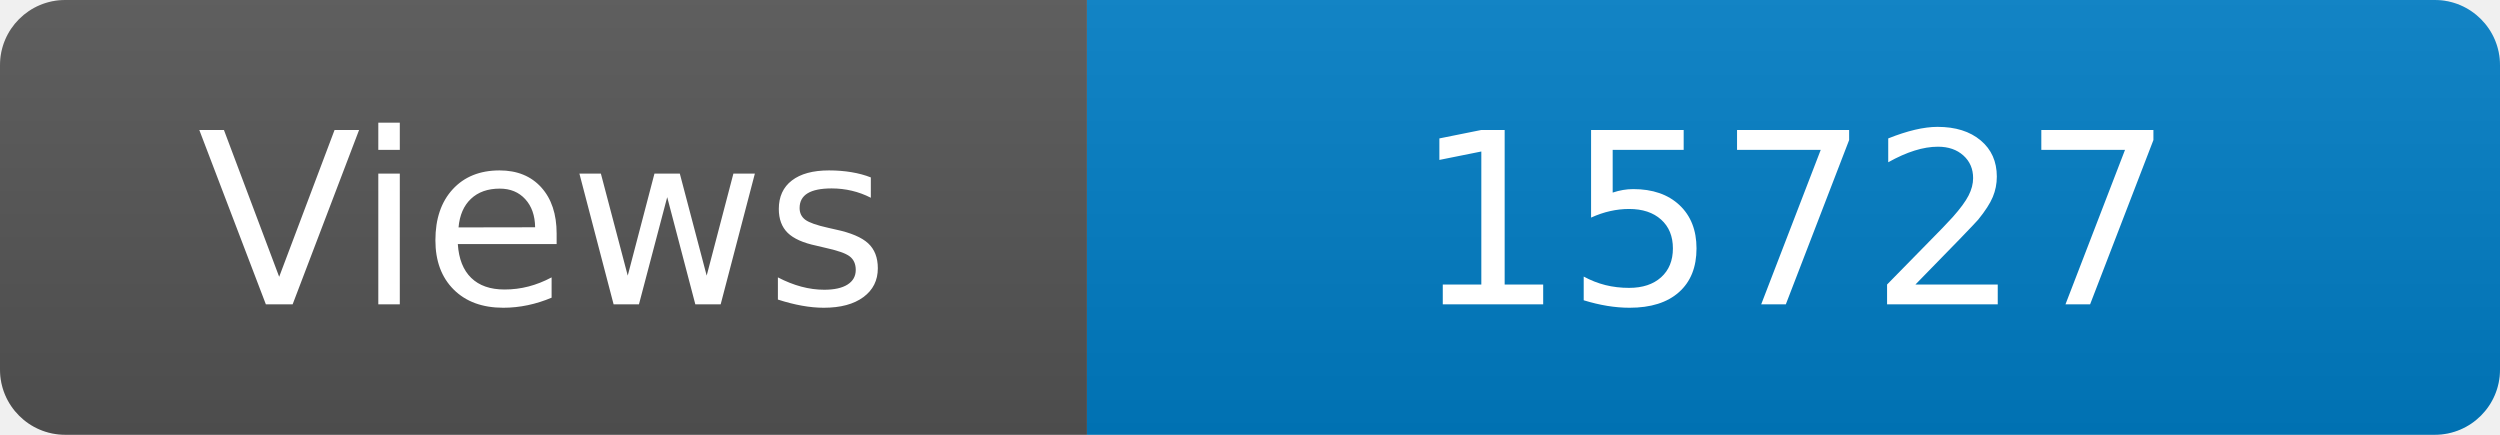
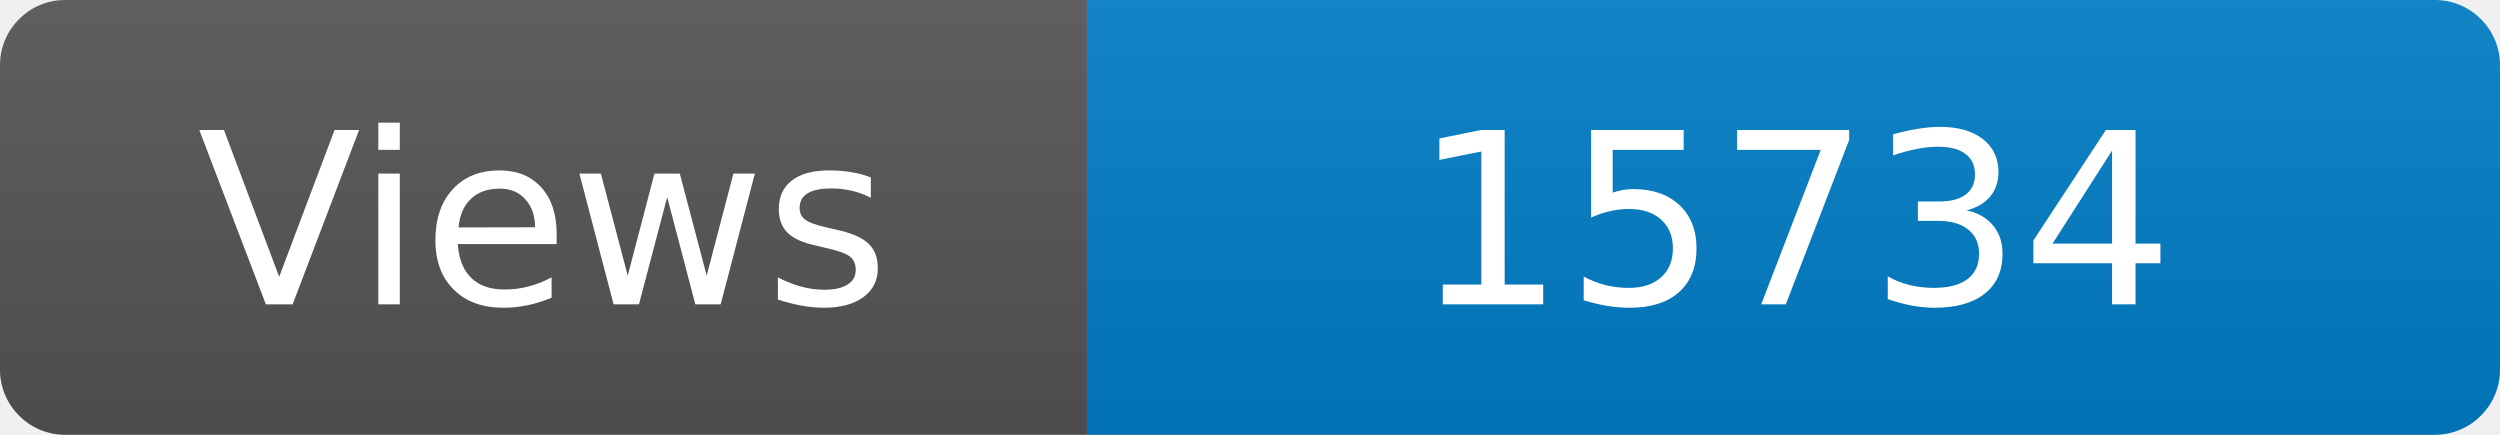
<svg xmlns="http://www.w3.org/2000/svg" width="115" height="20" role="img" aria-label="Maintained?: yes">
  <linearGradient id="s" x2="0" y2="100%">
    <stop offset="0" stop-color="#bbb" stop-opacity=".1" />
    <stop offset="1" stop-opacity=".1" />
  </linearGradient>
  <clipPath id="r">
    <rect width="115" height="20" rx="3" fill="#fff" />
  </clipPath>
  <g clip-path="url(#r)">
    <rect width="50" height="20" fill="#555" />
    <rect x="50" width="160" height="20" fill="#007ec6" />
    <rect width="115" height="20" fill="url(#s)" />
  </g>
  <g fill="#fff" text-anchor="middle" font-family="Verdana,Geneva,DejaVu Sans,sans-serif" font-size="110">
    <text x="250" y="140" transform="scale(.1)" fill="#fff">Views</text>
-     <text x="825" y="140" transform="scale(.1)" fill="#fff">15727</text>
+     <text x="825" y="140" transform="scale(.1)" fill="#fff">15734</text>
  </g>
</svg>
